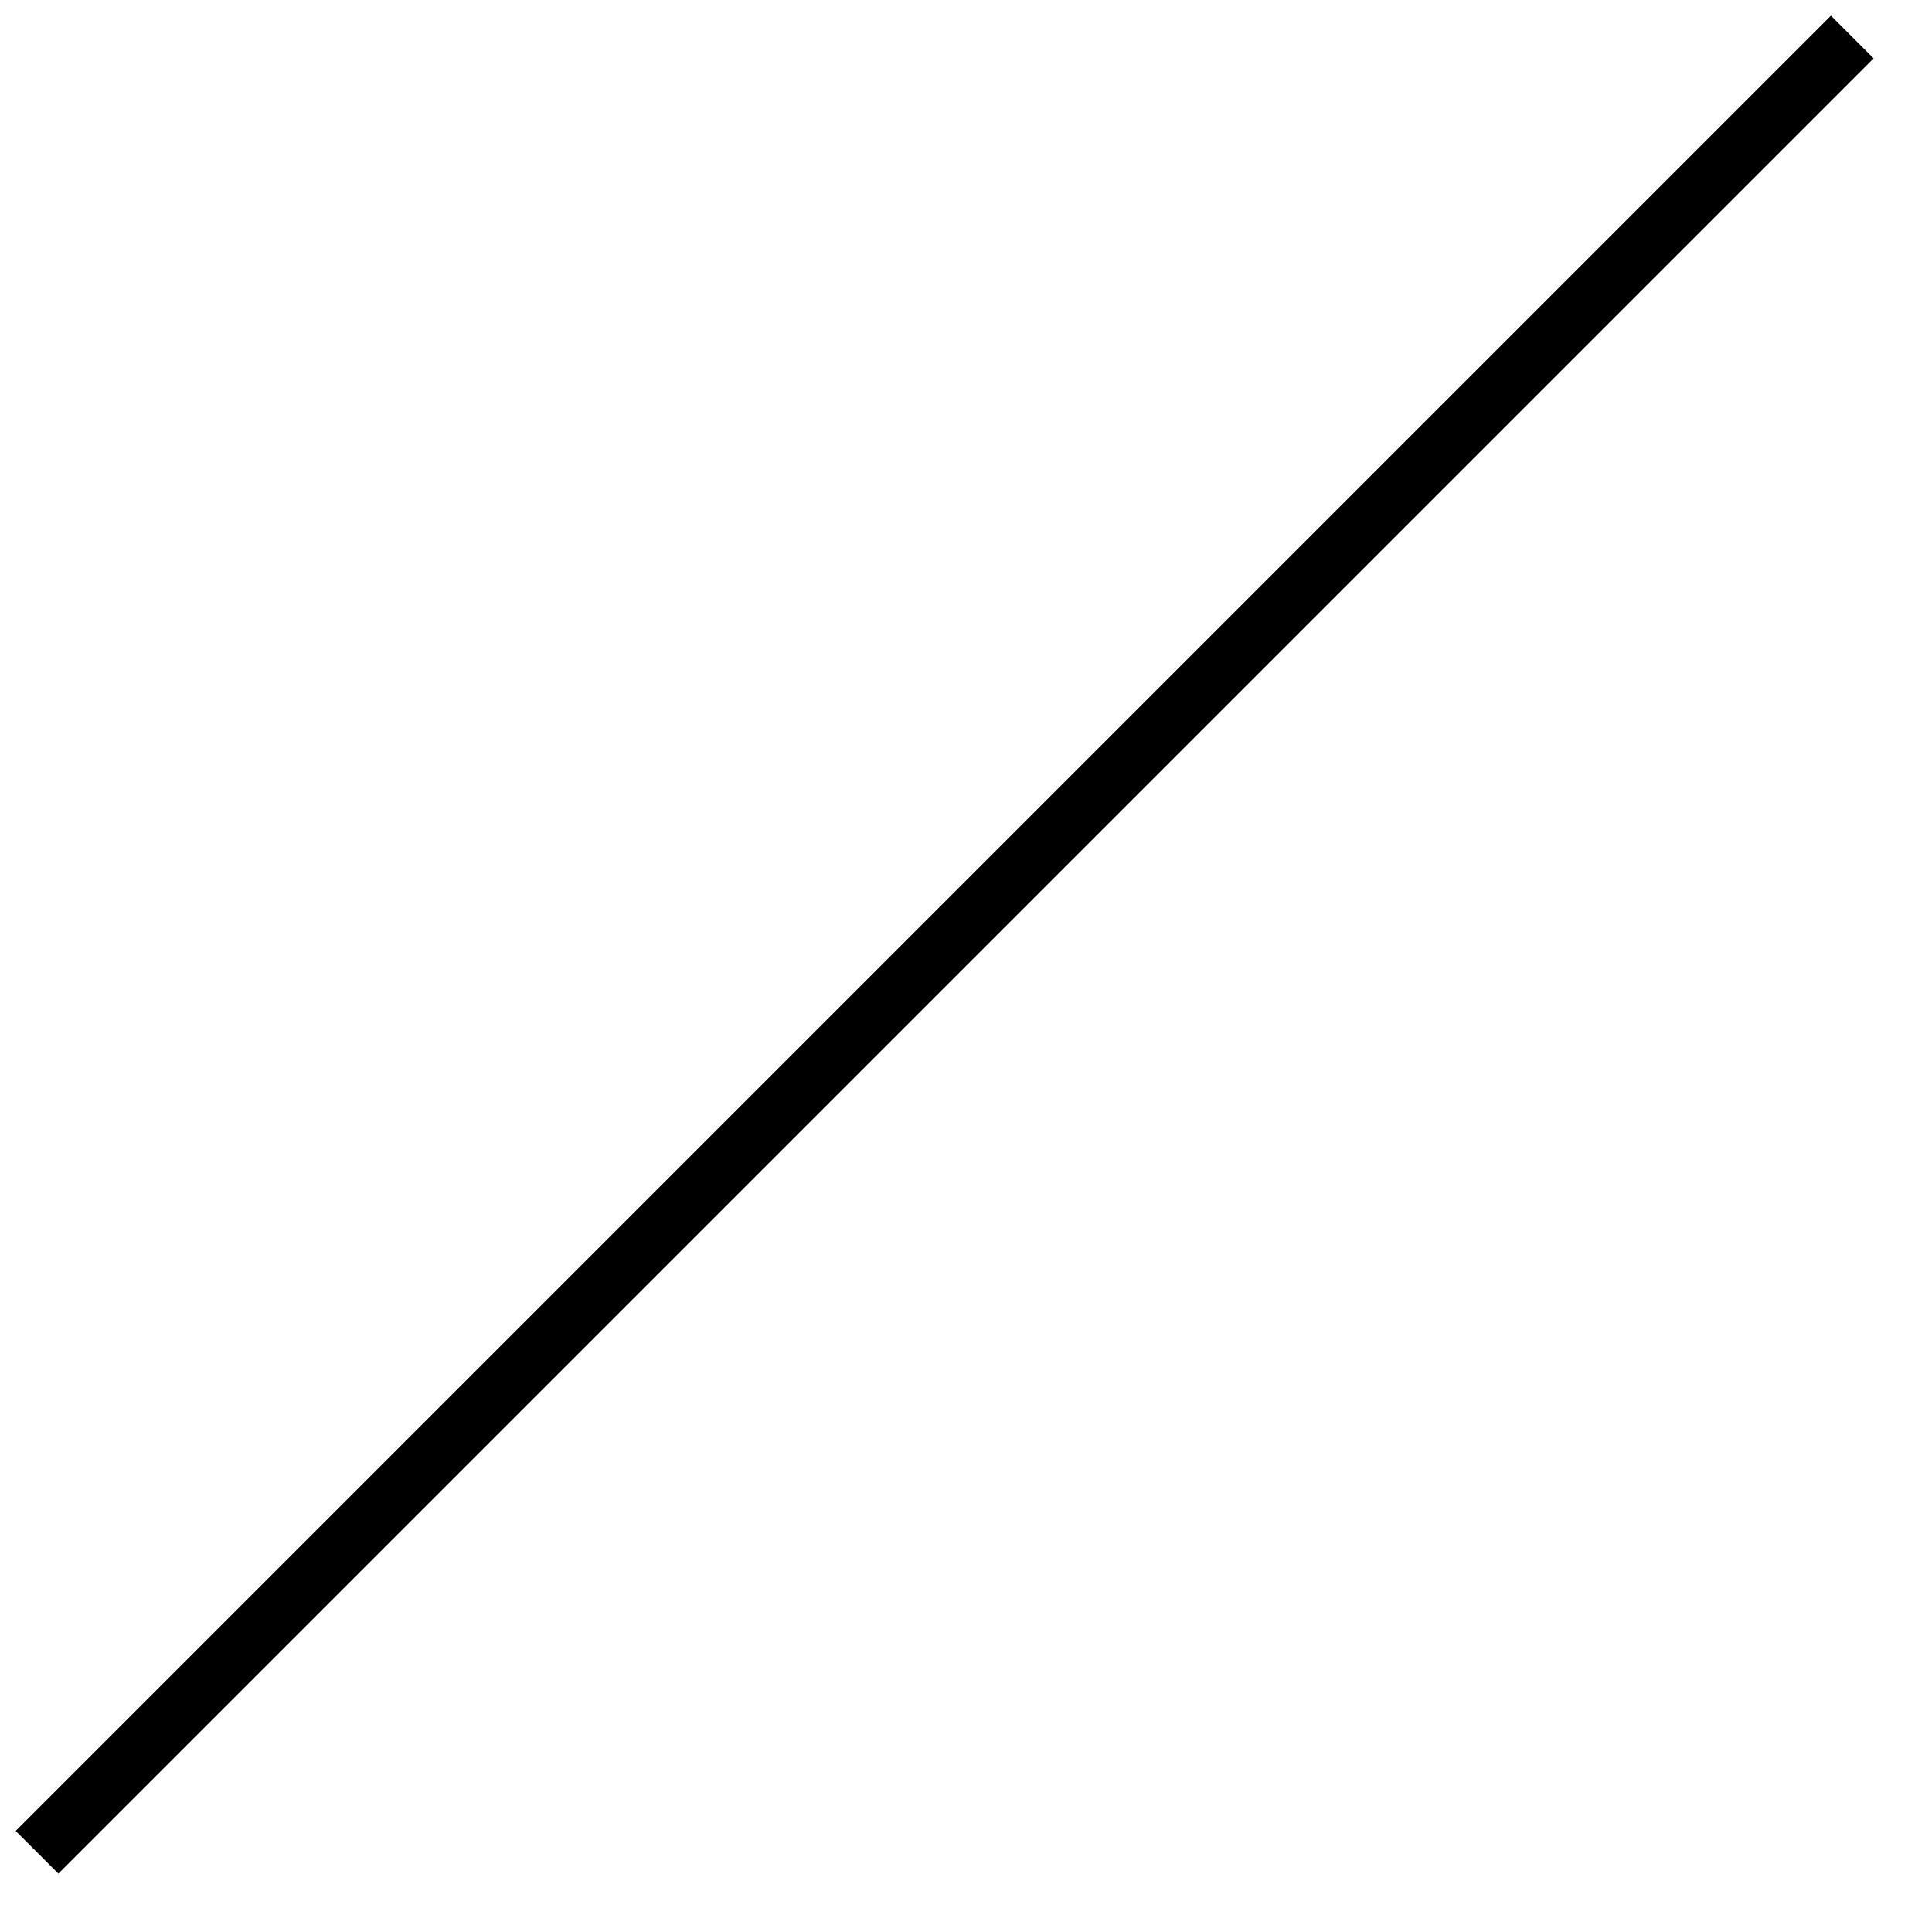
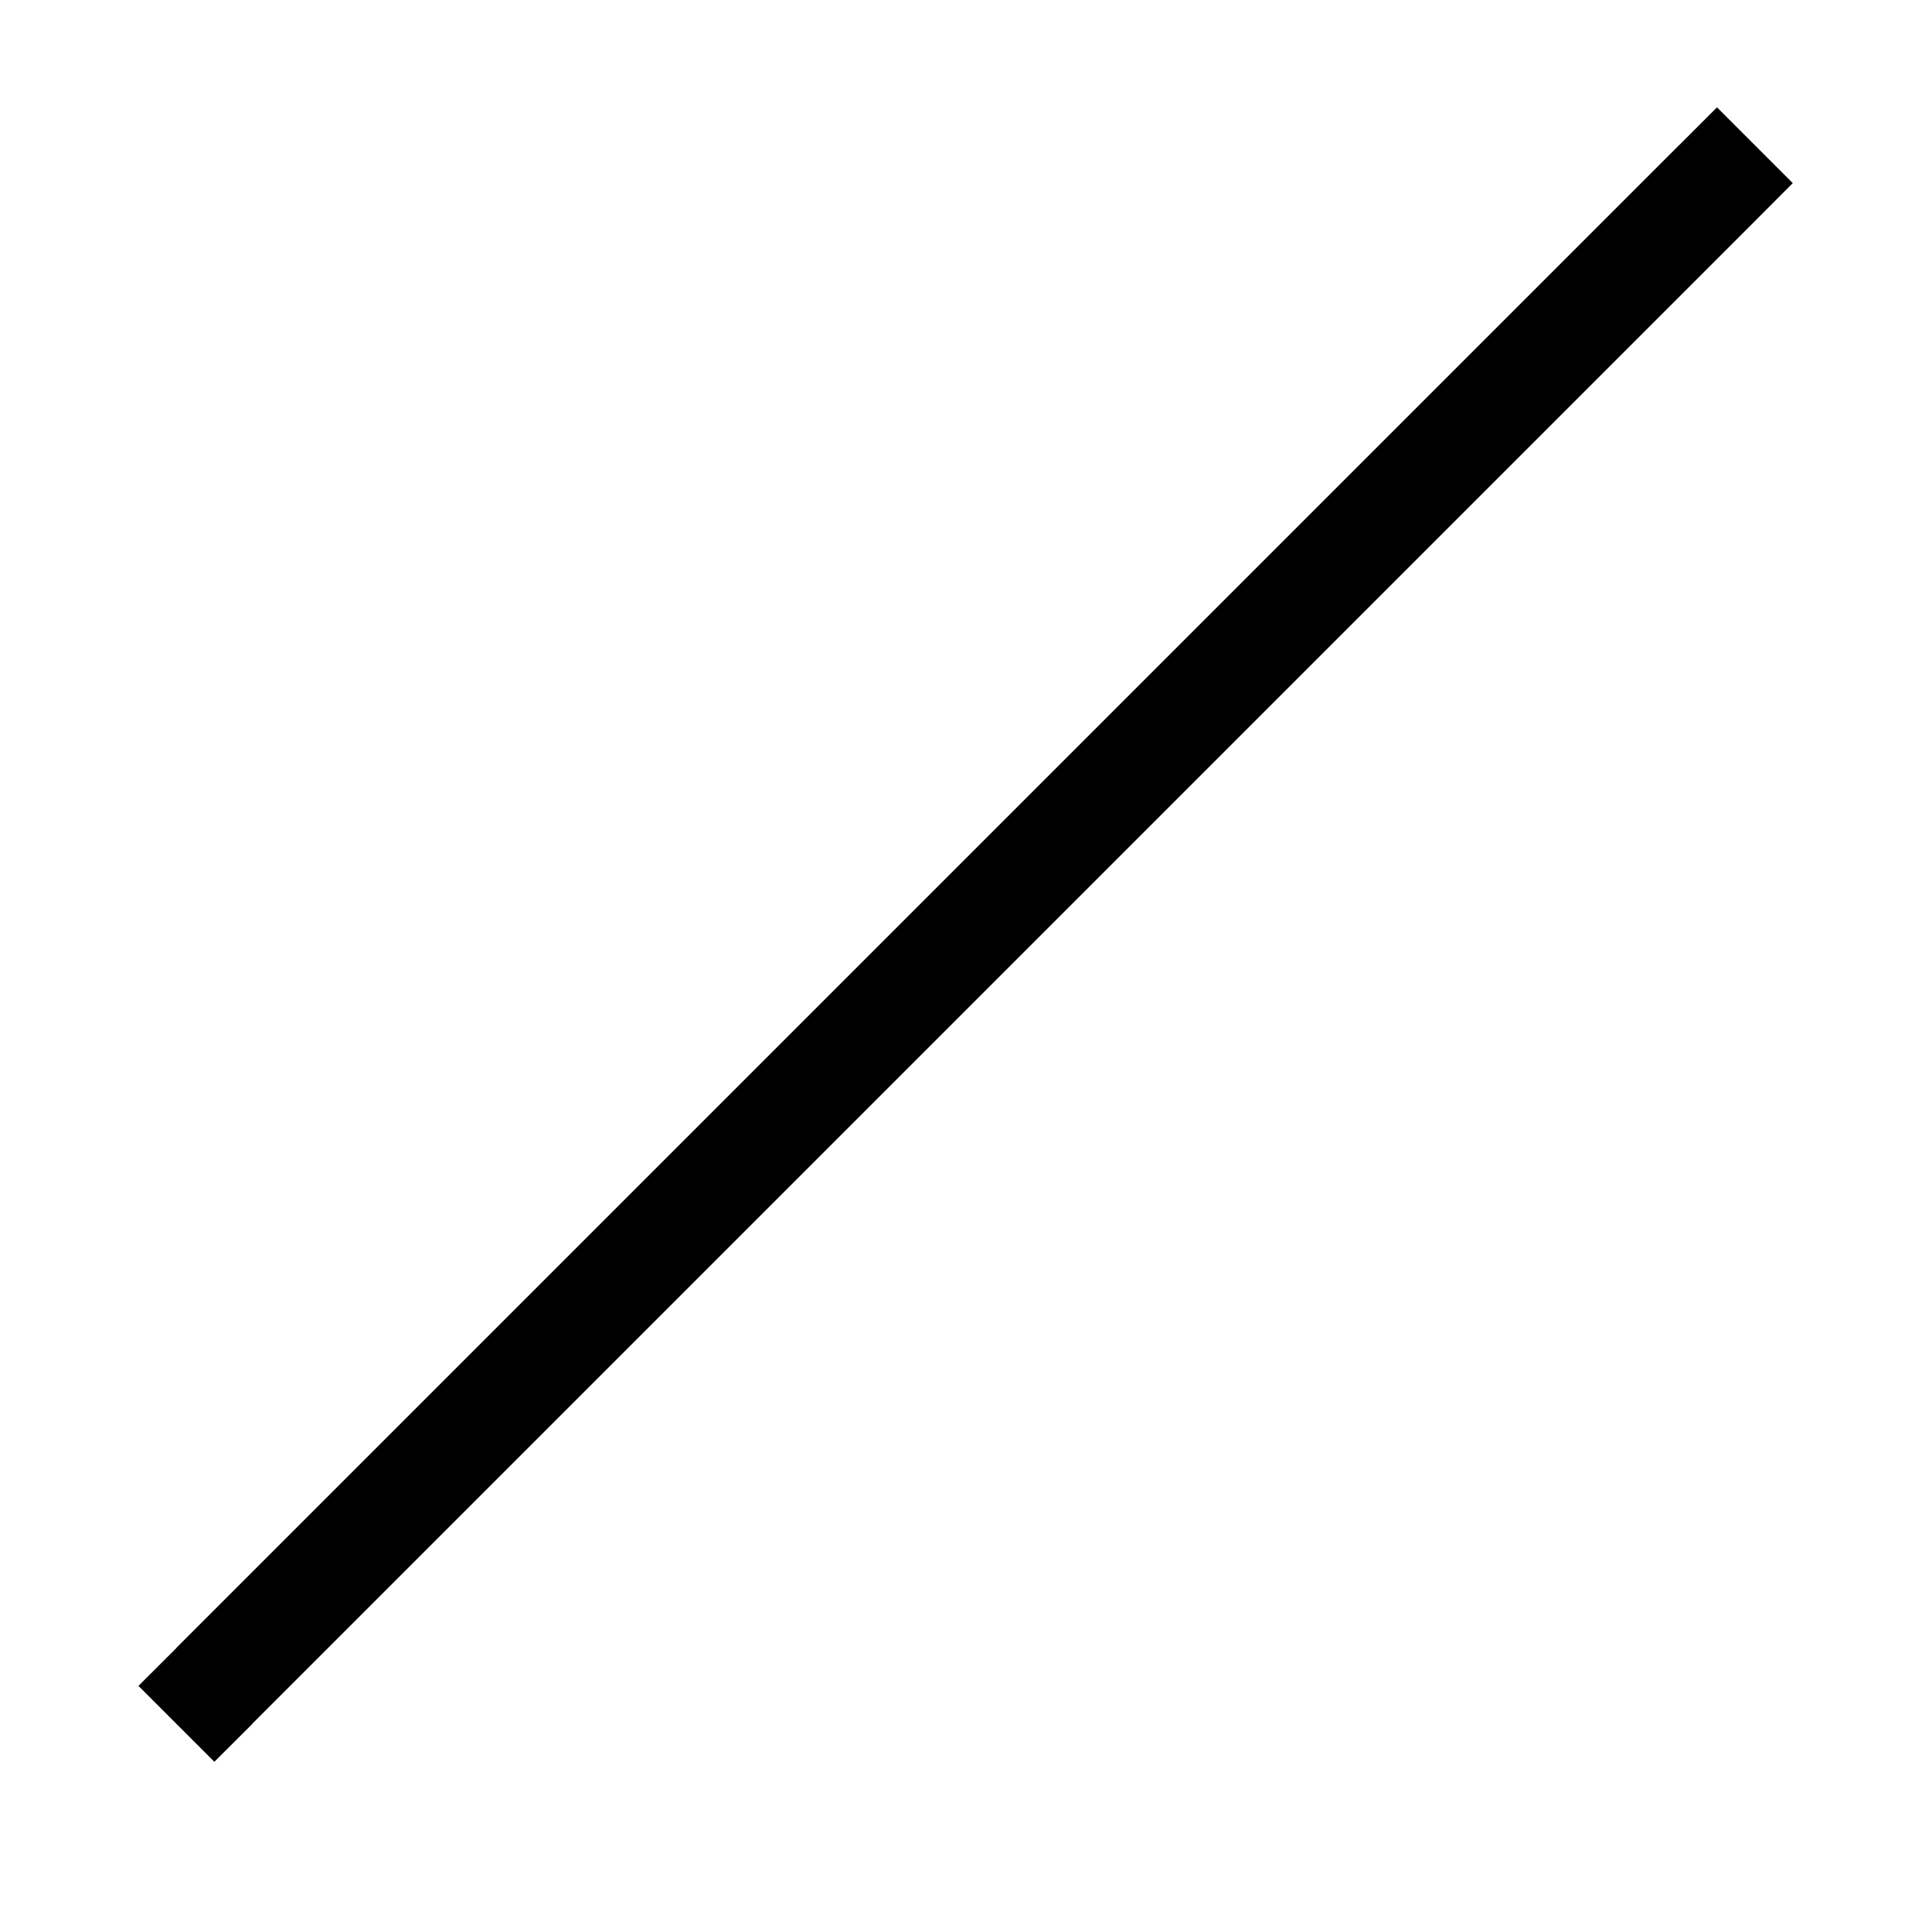
- <svg xmlns="http://www.w3.org/2000/svg" width="32" height="32" viewBox="0 0 32 32" fill="none">
-   <line x1="0.613" y1="30.68" x2="30.68" y2="0.613" stroke="black" />
+ <svg xmlns="http://www.w3.org/2000/svg" width="18" height="18" viewBox="0 0 18 18" fill="none">
+   <path d="M1.644 15.354l-.354.353.707.707.354-.353-.707-.707zM16.35 2.06l.353-.354L15.997 1l-.354.354.708.707zm-14 14l14-14-.707-.707-14 14 .707.707z" fill-rule="nonzero" fill-opacity="1" fill="#000" stroke="none" />
</svg>
